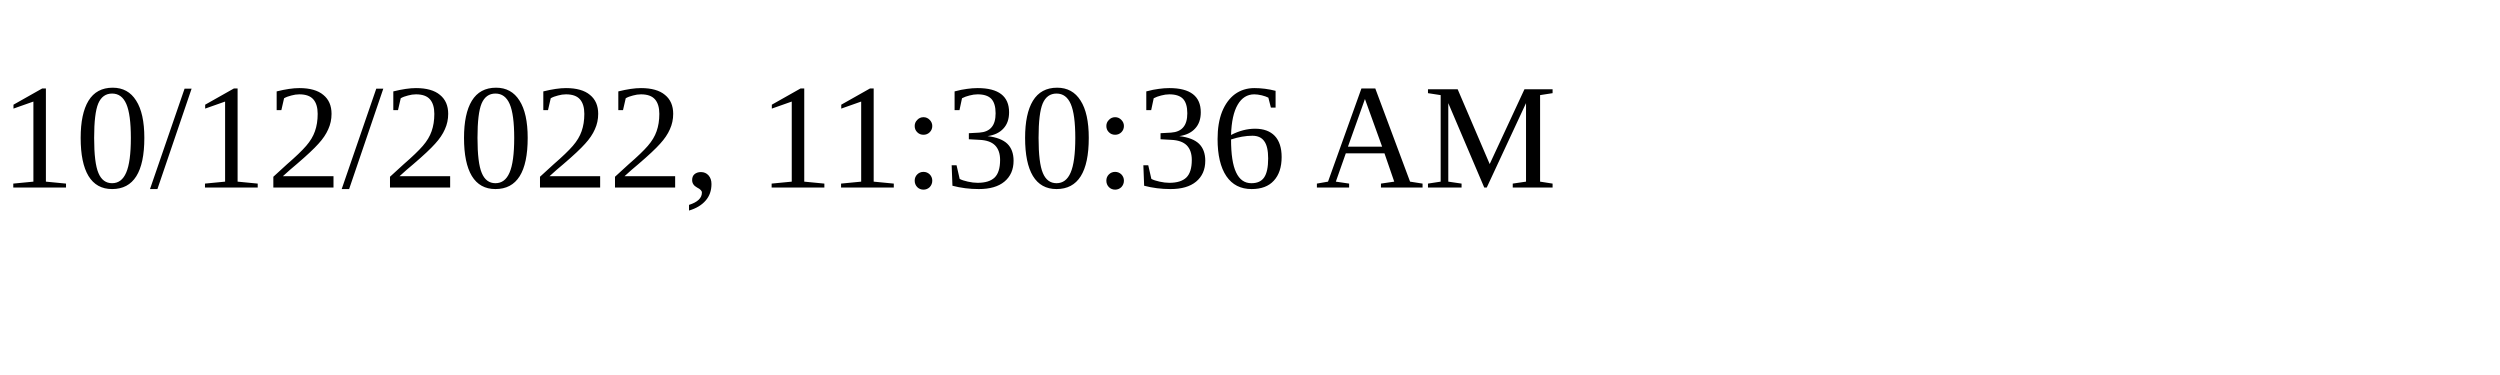
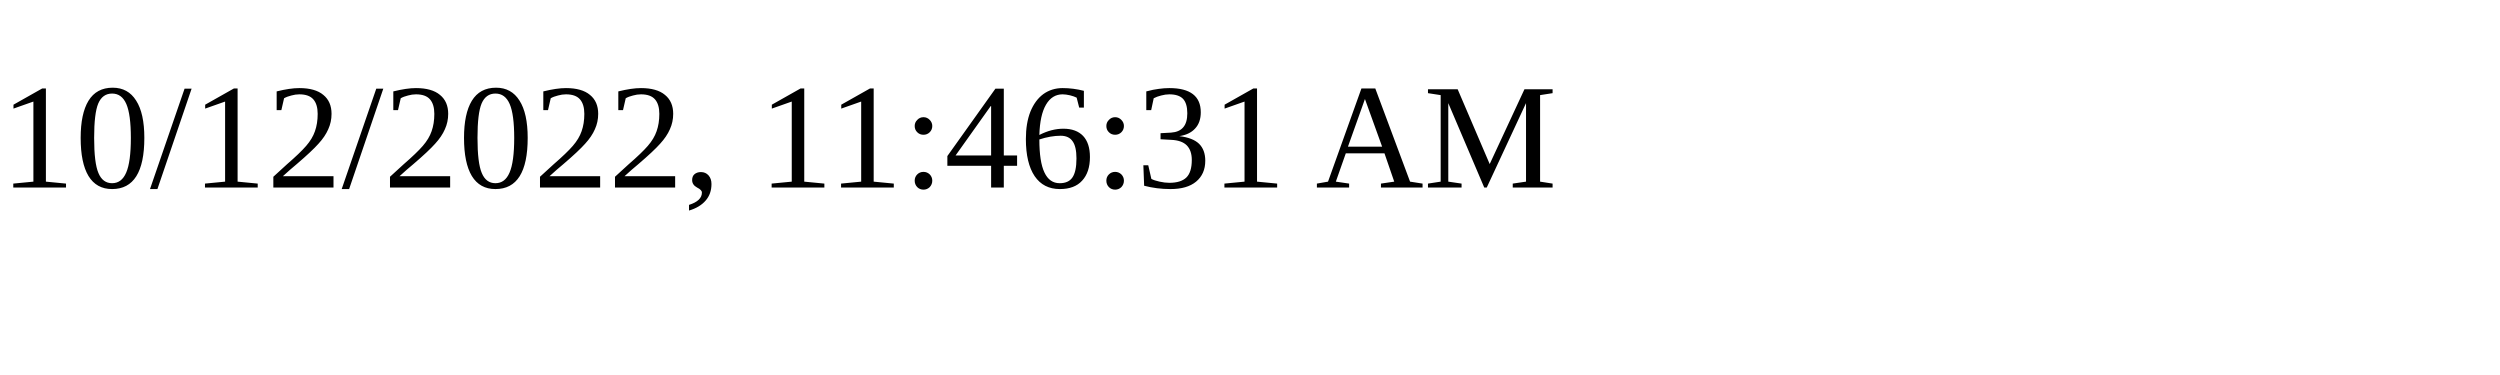
<svg xmlns="http://www.w3.org/2000/svg" height="30" width="200">
-   <text x="0" y="15">10/12/2022, 11:30:36 AM</text>
+   <text x="0" y="15">10/12/2022, 11:46:31 AM</text>
</svg>
